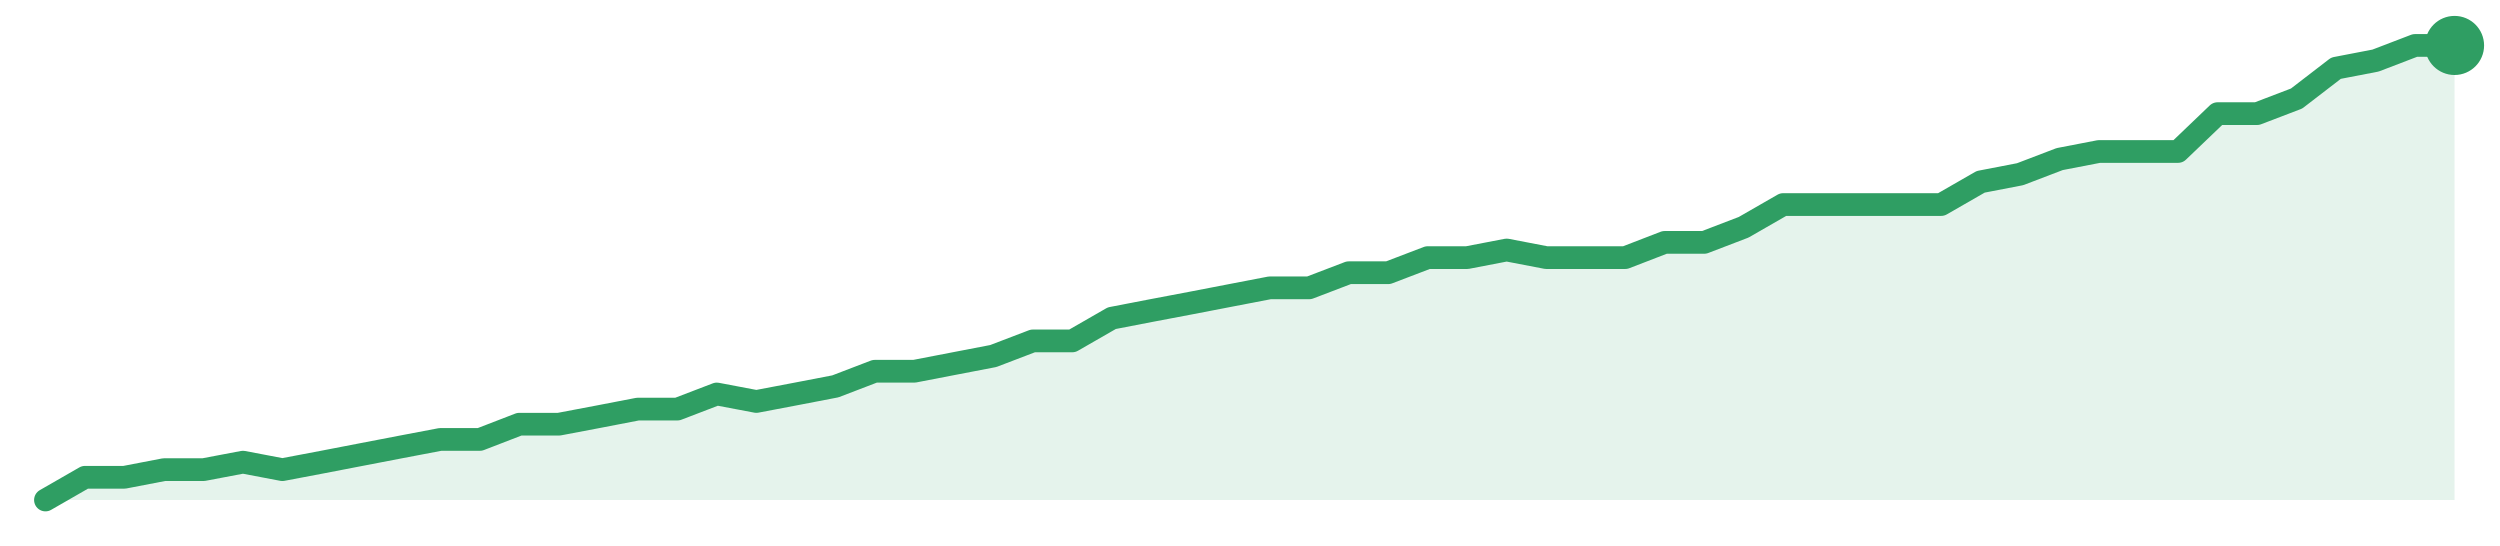
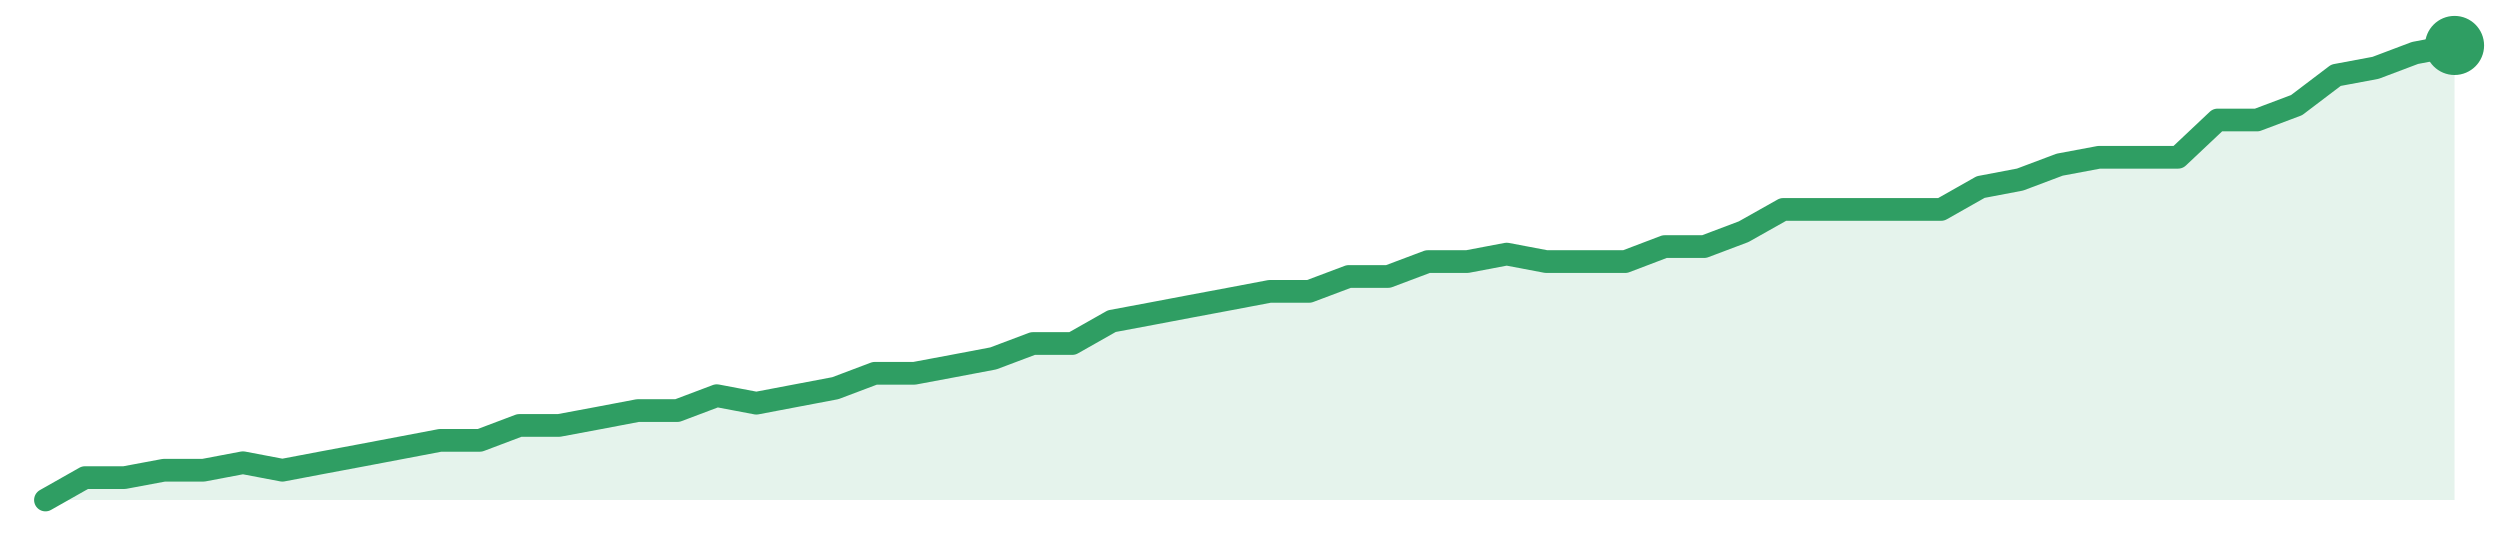
<svg xmlns="http://www.w3.org/2000/svg" width="220" height="48" viewBox="0 0 220 48" role="img" aria-label="trend">
-   <path d="M4.0,44.0 L4.0,44.0 L7.48,42.0 L10.95,42.0 L14.43,41.33 L17.9,41.33 L21.38,40.67 L24.85,41.33 L28.33,40.67 L31.8,40.0 L35.28,39.33 L38.75,38.67 L42.23,38.67 L45.7,37.33 L49.18,37.33 L52.66,36.67 L56.13,36.0 L59.61,36.0 L63.08,34.67 L66.56,35.33 L70.03,34.67 L73.51,34.0 L76.98,32.67 L80.46,32.67 L83.93,32.0 L87.41,31.33 L90.89,30.0 L94.36,30.0 L97.84,28.0 L101.31,27.33 L104.79,26.67 L108.26,26.0 L111.74,25.33 L115.21,25.33 L118.69,24.0 L122.16,24.0 L125.64,22.67 L129.11,22.67 L132.59,22.0 L136.07,22.67 L139.54,22.67 L143.02,22.67 L146.49,21.33 L149.97,21.33 L153.44,20.0 L156.92,18.0 L160.39,18.0 L163.87,18.0 L167.34,18.0 L170.82,18.0 L174.3,16.0 L177.77,15.33 L181.25,14.0 L184.72,13.33 L188.2,13.33 L191.67,13.33 L195.15,10.0 L198.62,10.0 L202.1,8.67 L205.57,6.0 L209.05,5.33 L212.52,4.0 L216.0,4.0 L216.0,44.0 Z" fill="#2f9e631f" />
-   <path d="M4.0,44.0 L7.48,42.0 L10.95,42.0 L14.43,41.33 L17.9,41.33 L21.38,40.67 L24.85,41.33 L28.33,40.67 L31.8,40.0 L35.28,39.33 L38.75,38.67 L42.23,38.67 L45.7,37.33 L49.18,37.33 L52.66,36.67 L56.13,36.0 L59.61,36.0 L63.08,34.67 L66.56,35.33 L70.03,34.67 L73.51,34.0 L76.98,32.67 L80.46,32.67 L83.93,32.0 L87.41,31.33 L90.89,30.0 L94.36,30.0 L97.84,28.0 L101.31,27.33 L104.79,26.67 L108.26,26.0 L111.74,25.33 L115.21,25.33 L118.69,24.0 L122.16,24.0 L125.64,22.67 L129.11,22.67 L132.59,22.0 L136.07,22.67 L139.54,22.67 L143.02,22.67 L146.49,21.33 L149.97,21.33 L153.44,20.0 L156.92,18.0 L160.39,18.0 L163.87,18.0 L167.34,18.0 L170.82,18.0 L174.3,16.0 L177.77,15.33 L181.25,14.0 L184.72,13.33 L188.2,13.33 L191.67,13.33 L195.15,10.0 L198.62,10.0 L202.1,8.67 L205.57,6.0 L209.05,5.33 L212.52,4.0 L216.0,4.0" fill="none" stroke="#2f9e63" stroke-width="2" stroke-linejoin="round" stroke-linecap="round" />
+   <path d="M4.0,44.0 L4.0,44.0 L7.48,42.03 L10.95,42.03 L14.43,41.38 L17.9,41.38 L21.38,40.72 L24.85,41.38 L28.33,40.72 L31.8,40.07 L35.28,39.41 L38.75,38.75 L42.23,38.75 L45.7,37.44 L49.18,37.44 L52.66,36.79 L56.13,36.13 L59.61,36.13 L63.08,34.82 L66.56,35.48 L70.03,34.82 L73.51,34.16 L76.98,32.85 L80.46,32.85 L83.93,32.2 L87.41,31.54 L90.89,30.23 L94.36,30.23 L97.84,28.26 L101.31,27.61 L104.79,26.95 L108.26,26.3 L111.74,25.64 L115.21,25.64 L118.69,24.33 L122.16,24.33 L125.64,23.02 L129.11,23.02 L132.59,22.36 L136.07,23.02 L139.54,23.02 L143.02,23.02 L146.49,21.7 L149.97,21.7 L153.44,20.39 L156.92,18.43 L160.39,18.43 L163.87,18.43 L167.34,18.43 L170.82,18.43 L174.3,16.46 L177.77,15.8 L181.25,14.49 L184.72,13.84 L188.2,13.84 L191.67,13.84 L195.15,10.56 L198.62,10.56 L202.1,9.25 L205.57,6.62 L209.05,5.97 L212.52,4.66 L216.0,4.0 L216.0,44.0 Z" fill="#2f9e631f" />
+   <path d="M4.0,44.0 L7.48,42.03 L10.95,42.03 L14.43,41.38 L17.9,41.38 L21.38,40.72 L24.85,41.38 L28.33,40.72 L31.8,40.07 L35.28,39.41 L38.75,38.75 L42.23,38.75 L45.7,37.44 L49.18,37.44 L52.66,36.79 L56.13,36.13 L59.61,36.13 L63.08,34.82 L66.56,35.48 L70.03,34.82 L73.51,34.16 L76.98,32.85 L80.46,32.85 L83.93,32.2 L87.41,31.54 L90.89,30.23 L94.36,30.23 L97.84,28.26 L101.31,27.61 L104.79,26.95 L108.26,26.3 L111.74,25.64 L115.21,25.64 L118.69,24.33 L122.16,24.33 L125.64,23.02 L129.11,23.02 L132.59,22.36 L136.07,23.02 L139.54,23.02 L143.02,23.02 L146.49,21.7 L149.97,21.7 L153.44,20.39 L156.92,18.43 L160.39,18.43 L163.87,18.43 L167.34,18.43 L170.82,18.43 L174.3,16.46 L177.77,15.8 L181.25,14.49 L184.72,13.84 L188.2,13.84 L191.67,13.84 L195.15,10.56 L198.62,10.56 L202.1,9.25 L205.57,6.62 L209.05,5.97 L212.52,4.66 L216.0,4.0" fill="none" stroke="#2f9e63" stroke-width="2" stroke-linejoin="round" stroke-linecap="round" />
  <circle cx="216.0" cy="4.0" r="2.6" fill="#2f9e63" />
</svg>
